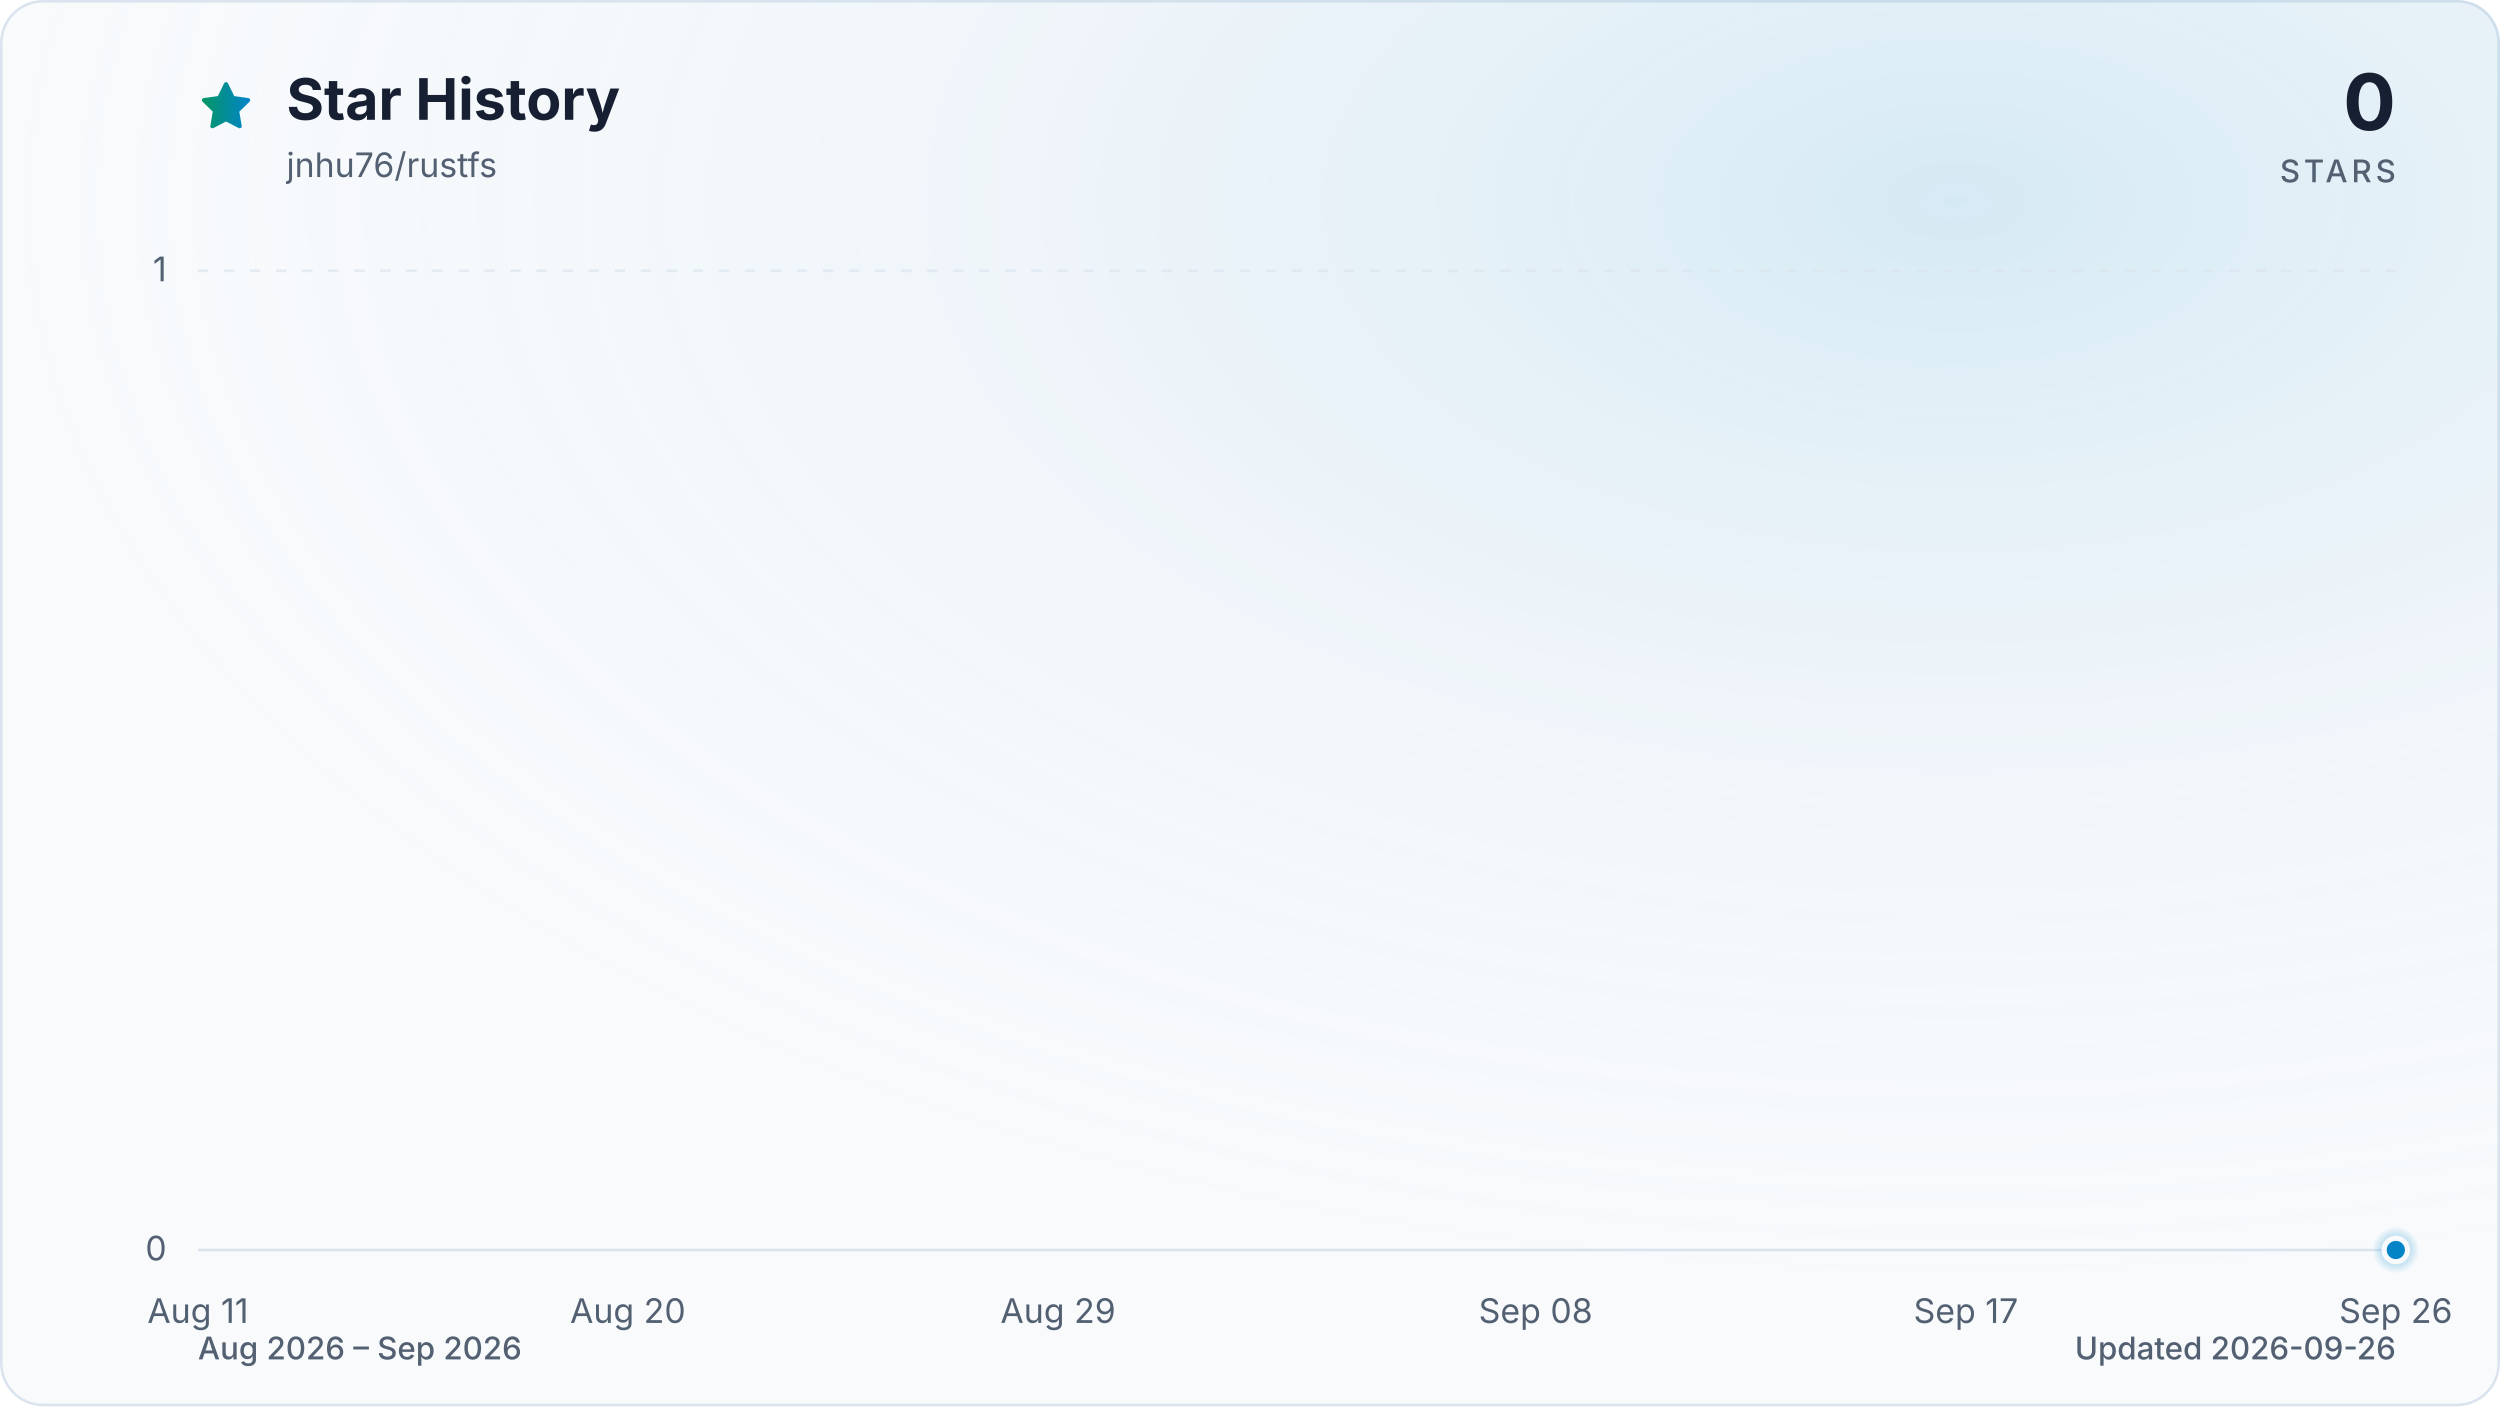
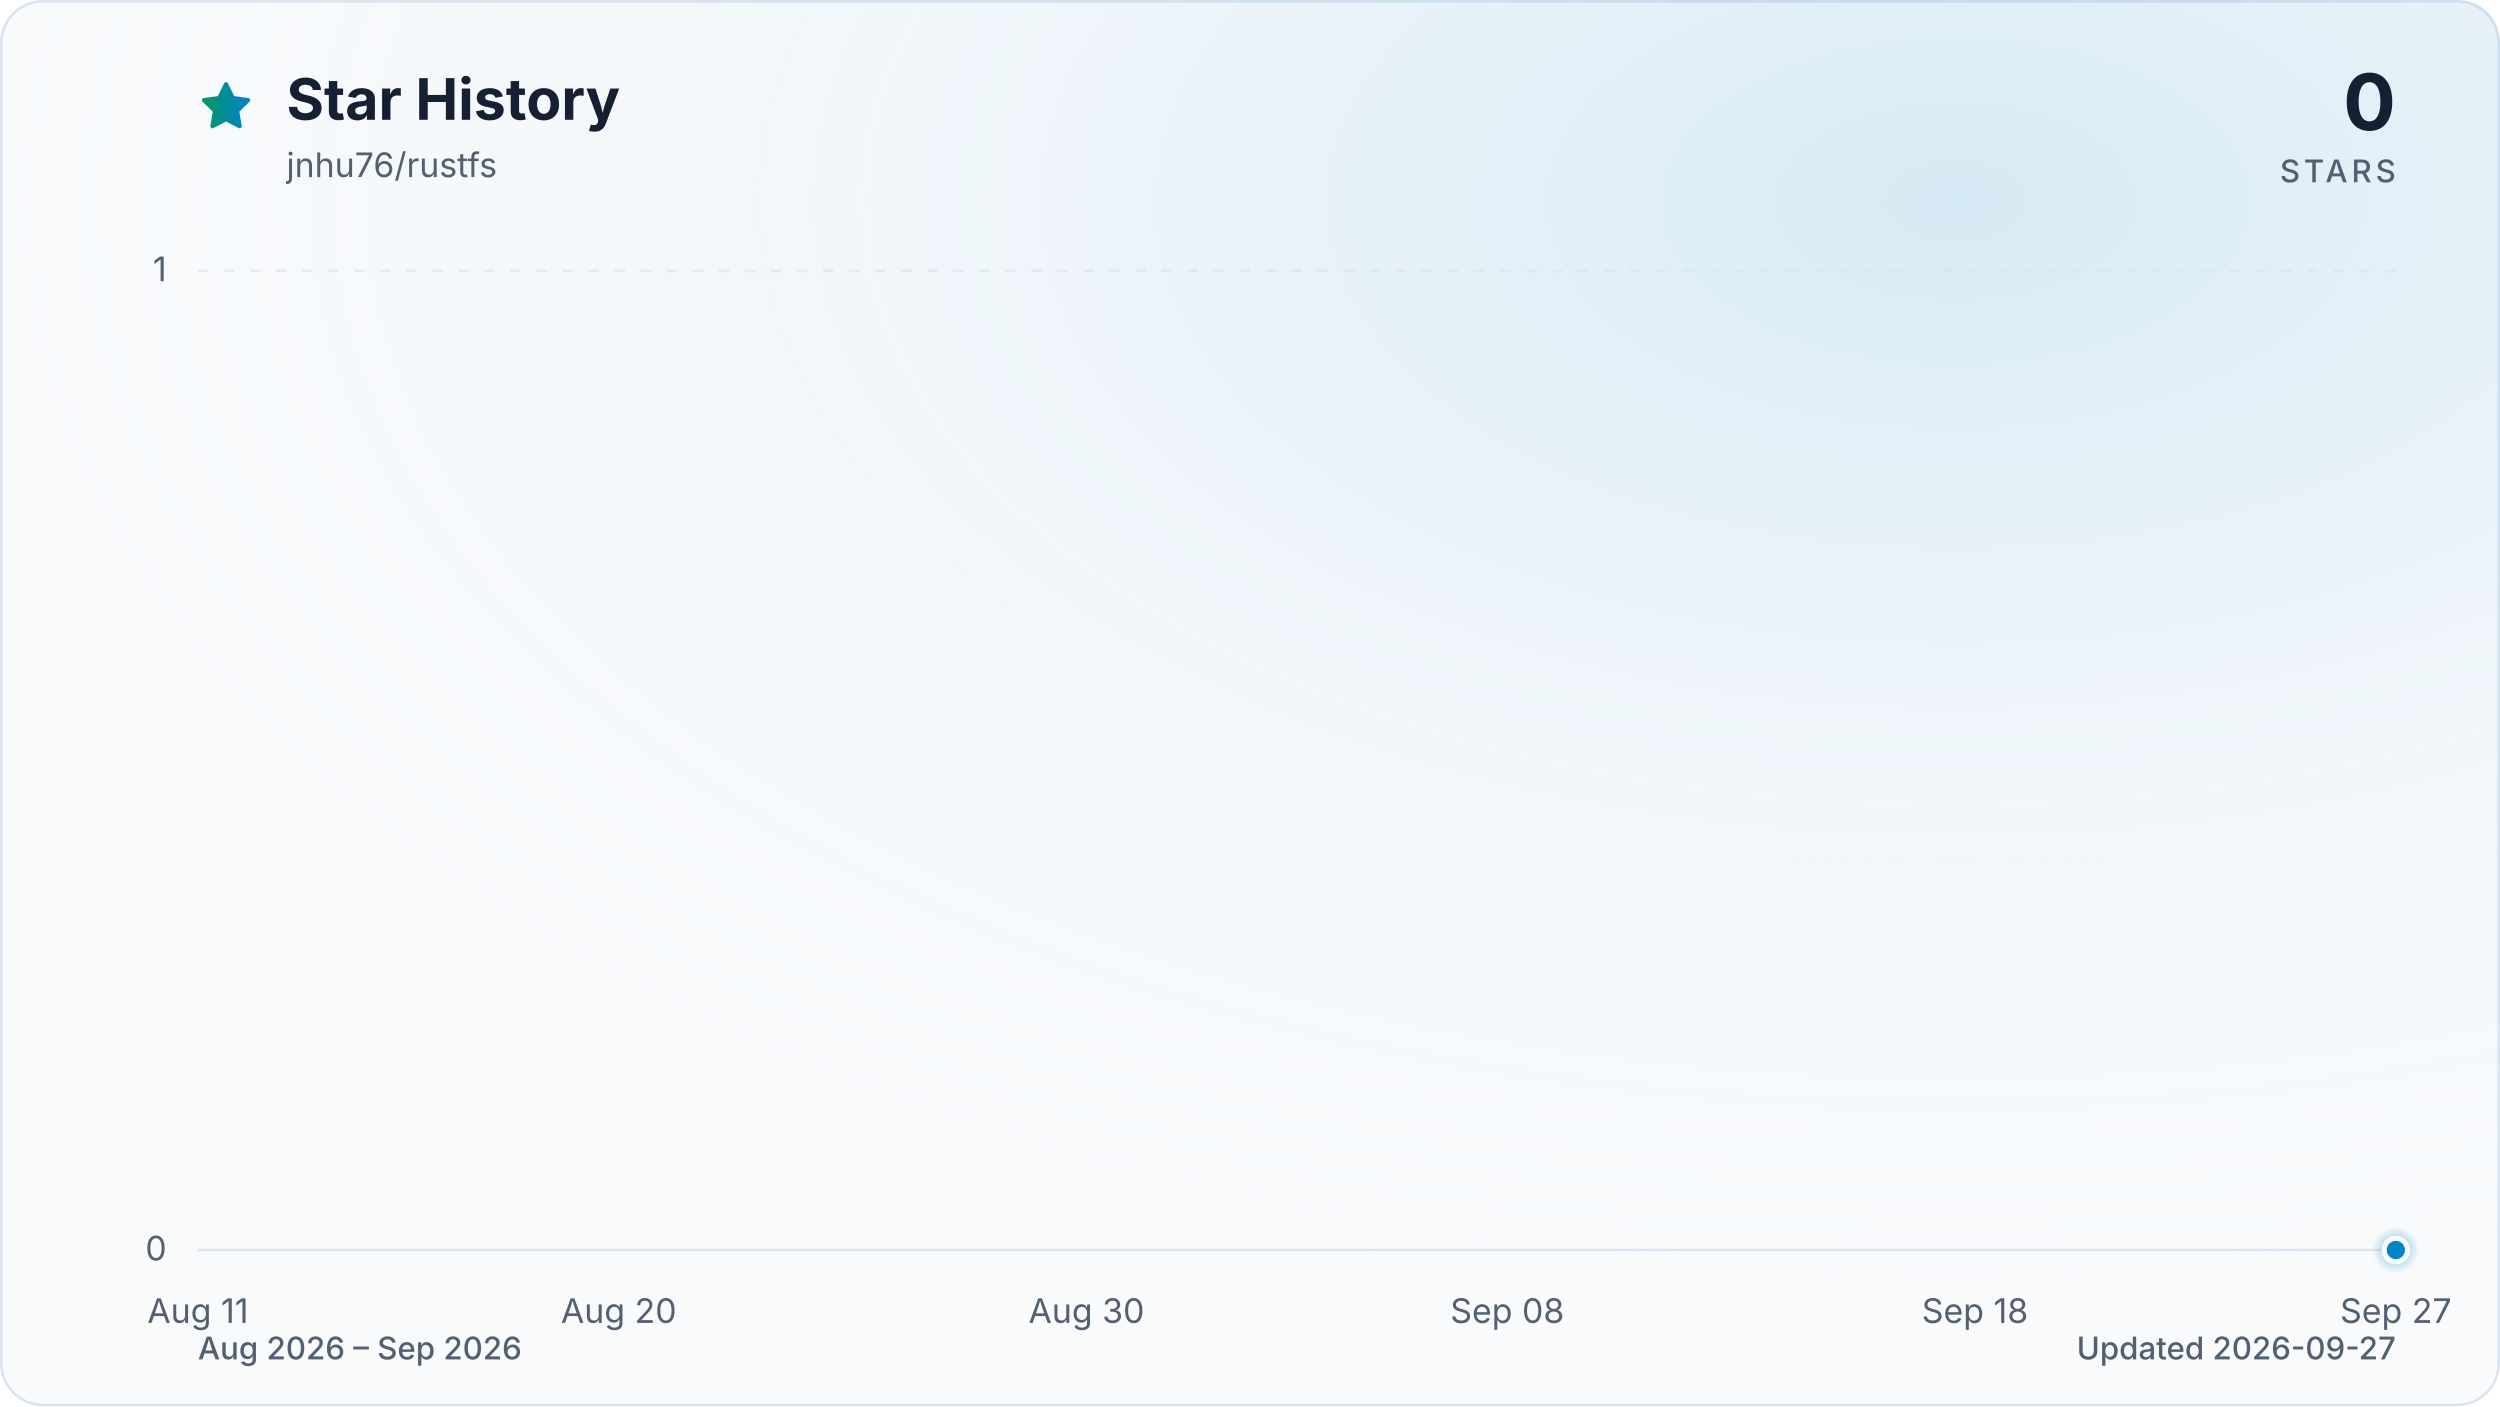
<svg xmlns="http://www.w3.org/2000/svg" viewBox="0 0 960 540" role="img" aria-labelledby="title description" data-style="gradient" data-variant="glow" data-animated="true">
  <defs>
    <linearGradient id="trend" x1="0" y1="0" x2="1" y2="0">
      <stop offset="0%" stop-color="#059669" />
      <stop offset="100%" stop-color="#0284c7" />
    </linearGradient>
    <linearGradient id="area" x1="0" y1="0" x2="0" y2="1">
      <stop offset="0%" stop-color="#059669" stop-opacity="0.30" />
      <stop offset="55%" stop-color="#0284c7" stop-opacity="0.10" />
      <stop offset="100%" stop-color="#0284c7" stop-opacity="0.01" />
    </linearGradient>
    <radialGradient id="marker-halo" cx="50%" cy="50%" r="50%">
      <stop offset="0%" stop-color="#0284c7" stop-opacity="0.55" />
      <stop offset="100%" stop-color="#0284c7" stop-opacity="0" />
    </radialGradient>
    <radialGradient id="surface-glow" cx="78%" cy="14%" r="80%">
      <stop offset="0%" stop-color="#0284c7" stop-opacity="0.14" />
      <stop offset="100%" stop-color="#f8fafc" stop-opacity="0" />
    </radialGradient>
    <filter id="trend-glow" x="-20%" y="-20%" width="140%" height="140%">
      <feGaussianBlur stdDeviation="7" />
    </filter>
  </defs>
  <style>
.trend-enter{transform-box:fill-box;transform-origin:center;animation:trend-enter 520ms cubic-bezier(0.16,1,0.3,1)}
.marker-enter{transform-box:fill-box;transform-origin:center;animation:marker-enter 320ms cubic-bezier(0.16,1,0.3,1) 200ms both}
.marker-pulse{transform-box:fill-box;transform-origin:center;animation:marker-pulse 2.6s ease-out infinite}
@keyframes trend-enter{from{opacity:.35;transform:translateY(10px)}to{opacity:1;transform:translateY(0)}}
@keyframes marker-enter{from{opacity:0;transform:scale(.4)}to{opacity:1;transform:scale(1)}}
@keyframes marker-pulse{0%{opacity:.5;transform:scale(.7)}70%,100%{opacity:0;transform:scale(2.1)}}
@media (prefers-reduced-motion:reduce){.trend-enter,.marker-enter,.marker-pulse{animation:none!important}}
@media (prefers-reduced-motion:reduce){.marker-pulse{opacity:0}}
</style>
  <rect x="0.5" y="0.5" width="959" height="539" fill="#f8fafc" stroke="#dbe4ee" stroke-width="1" rx="16" />
  <rect width="960" height="540" fill="url(#surface-glow)" rx="16" />
  <path d="M12 2.6l2.9 5.9 6.5.9-4.7 4.6 1.1 6.5-5.8-3-5.8 3 1.1-6.5-4.7-4.6 6.5-.9L12 2.6Z" transform="translate(76 30) scale(.9)" fill="url(#trend)" stroke="url(#trend)" stroke-width="1.8" stroke-linejoin="round" aria-hidden="true" />
  <text x="110" y="46" fill="#172033" font-family="ui-sans-serif, system-ui, -apple-system, BlinkMacSystemFont, 'Segoe UI', sans-serif" font-size="22" font-weight="700">Star History</text>
  <text x="110" y="68" fill="#526072" font-family="ui-sans-serif, system-ui, -apple-system, BlinkMacSystemFont, 'Segoe UI', sans-serif" font-size="13">jnhu76/rustfs</text>
  <text x="920" y="50" fill="#172033" font-family="ui-sans-serif, system-ui, -apple-system, BlinkMacSystemFont, 'Segoe UI', sans-serif" font-size="30" font-weight="700" text-anchor="end">0</text>
  <text x="920" y="70" fill="#526072" font-family="ui-sans-serif, system-ui, -apple-system, BlinkMacSystemFont, 'Segoe UI', sans-serif" font-size="12" font-weight="500" letter-spacing="1.5" text-anchor="end">STARS</text>
  <line x1="76" y1="480.0" x2="920" y2="480.0" stroke="#dbe4ee" stroke-width="1" stroke-dasharray="0" opacity="1" />
  <text x="64" y="484.0" fill="#526072" font-family="ui-sans-serif, system-ui, -apple-system, BlinkMacSystemFont, 'Segoe UI', sans-serif" font-size="13" text-anchor="end">0</text>
  <line x1="76" y1="104.0" x2="920" y2="104.0" stroke="#dbe4ee" stroke-width="1" stroke-dasharray="4 6" opacity="0.7" />
  <text x="64" y="108.0" fill="#526072" font-family="ui-sans-serif, system-ui, -apple-system, BlinkMacSystemFont, 'Segoe UI', sans-serif" font-size="13" text-anchor="end">1</text>
  <text x="76.0" y="508" fill="#526072" font-family="ui-sans-serif, system-ui, -apple-system, BlinkMacSystemFont, 'Segoe UI', sans-serif" font-size="13" text-anchor="middle">Aug 11</text>
-   <text x="241.1" y="508" fill="#526072" font-family="ui-sans-serif, system-ui, -apple-system, BlinkMacSystemFont, 'Segoe UI', sans-serif" font-size="13" text-anchor="middle">Aug 20</text>
-   <text x="406.3" y="508" fill="#526072" font-family="ui-sans-serif, system-ui, -apple-system, BlinkMacSystemFont, 'Segoe UI', sans-serif" font-size="13" text-anchor="middle">Aug 29</text>
-   <text x="589.7" y="508" fill="#526072" font-family="ui-sans-serif, system-ui, -apple-system, BlinkMacSystemFont, 'Segoe UI', sans-serif" font-size="13" text-anchor="middle">Sep 08</text>
-   <text x="754.9" y="508" fill="#526072" font-family="ui-sans-serif, system-ui, -apple-system, BlinkMacSystemFont, 'Segoe UI', sans-serif" font-size="13" text-anchor="middle">Sep 17</text>
-   <text x="920.0" y="508" fill="#526072" font-family="ui-sans-serif, system-ui, -apple-system, BlinkMacSystemFont, 'Segoe UI', sans-serif" font-size="13" text-anchor="middle">Sep 26</text>
+   <text x="237.6" y="508" fill="#526072" font-family="ui-sans-serif, system-ui, -apple-system, BlinkMacSystemFont, 'Segoe UI', sans-serif" font-size="13" text-anchor="middle">Aug 20</text>
+   <text x="417.2" y="508" fill="#526072" font-family="ui-sans-serif, system-ui, -apple-system, BlinkMacSystemFont, 'Segoe UI', sans-serif" font-size="13" text-anchor="middle">Aug 30</text>
+   <text x="578.8" y="508" fill="#526072" font-family="ui-sans-serif, system-ui, -apple-system, BlinkMacSystemFont, 'Segoe UI', sans-serif" font-size="13" text-anchor="middle">Sep 08</text>
+   <text x="758.4" y="508" fill="#526072" font-family="ui-sans-serif, system-ui, -apple-system, BlinkMacSystemFont, 'Segoe UI', sans-serif" font-size="13" text-anchor="middle">Sep 18</text>
+   <text x="920.0" y="508" fill="#526072" font-family="ui-sans-serif, system-ui, -apple-system, BlinkMacSystemFont, 'Segoe UI', sans-serif" font-size="13" text-anchor="middle">Sep 27</text>
  <g class="trend-enter">
-     <path d="M 76.0 480.0 C 82.1 480.0, 88.2 480.0, 94.3 480.0 C 100.5 480.0, 106.6 480.0, 112.7 480.0 C 118.8 480.0, 124.9 480.0, 131.0 480.0 C 137.2 480.0, 143.3 480.0, 149.4 480.0 C 155.5 480.0, 161.6 480.0, 167.7 480.0 C 173.9 480.0, 180.0 480.0, 186.1 480.0 C 192.2 480.0, 198.3 480.0, 204.4 480.0 C 210.6 480.0, 216.7 480.0, 222.8 480.0 C 228.9 480.0, 235.0 480.0, 241.1 480.0 C 247.2 480.0, 253.4 480.0, 259.5 480.0 C 265.6 480.0, 271.7 480.0, 277.8 480.0 C 283.9 480.0, 290.1 480.0, 296.2 480.0 C 302.3 480.0, 308.4 480.0, 314.5 480.0 C 320.6 480.0, 326.8 480.0, 332.9 480.0 C 339.0 480.0, 345.1 480.0, 351.2 480.0 C 357.3 480.0, 363.4 480.0, 369.6 480.0 C 375.7 480.0, 381.8 480.0, 387.9 480.0 C 394.0 480.0, 400.1 480.0, 406.3 480.0 C 412.4 480.0, 418.5 480.0, 424.6 480.0 C 430.7 480.0, 436.8 480.0, 443.0 480.0 C 449.1 480.0, 455.2 480.0, 461.3 480.0 C 467.4 480.0, 473.5 480.0, 479.7 480.0 C 485.8 480.0, 491.9 480.0, 498.0 480.0 C 504.1 480.0, 510.2 480.0, 516.3 480.0 C 522.5 480.0, 528.6 480.0, 534.7 480.0 C 540.8 480.0, 546.9 480.0, 553.0 480.0 C 559.2 480.0, 565.3 480.0, 571.4 480.0 C 577.5 480.0, 583.6 480.0, 589.7 480.0 C 595.9 480.0, 602.0 480.0, 608.1 480.0 C 614.2 480.0, 620.3 480.0, 626.4 480.0 C 632.6 480.0, 638.7 480.0, 644.8 480.0 C 650.9 480.0, 657.0 480.0, 663.1 480.0 C 669.2 480.0, 675.4 480.0, 681.5 480.0 C 687.6 480.0, 693.7 480.0, 699.8 480.0 C 705.9 480.0, 712.1 480.0, 718.2 480.0 C 724.3 480.0, 730.4 480.0, 736.5 480.0 C 742.6 480.0, 748.8 480.0, 754.9 480.0 C 761.0 480.0, 767.1 480.0, 773.2 480.0 C 779.3 480.0, 785.4 480.0, 791.6 480.0 C 797.7 480.0, 803.8 480.0, 809.9 480.0 C 816.0 480.0, 822.1 480.0, 828.3 480.0 C 834.4 480.0, 840.5 480.0, 846.6 480.0 C 852.7 480.0, 858.8 480.0, 865.0 480.0 C 871.1 480.0, 877.2 480.0, 883.3 480.0 C 889.4 480.0, 895.5 480.0, 901.7 480.0 C 907.8 480.0, 913.9 480.0, 920.0 480.0 L 920.0 480.0 L 76.0 480.0 Z" fill="url(#area)" />
-     <path d="M 76.0 480.0 C 82.1 480.0, 88.2 480.0, 94.3 480.0 C 100.5 480.0, 106.6 480.0, 112.7 480.0 C 118.8 480.0, 124.9 480.0, 131.0 480.0 C 137.2 480.0, 143.3 480.0, 149.4 480.0 C 155.5 480.0, 161.6 480.0, 167.7 480.0 C 173.9 480.0, 180.0 480.0, 186.1 480.0 C 192.2 480.0, 198.3 480.0, 204.4 480.0 C 210.6 480.0, 216.7 480.0, 222.8 480.0 C 228.9 480.0, 235.0 480.0, 241.1 480.0 C 247.2 480.0, 253.4 480.0, 259.5 480.0 C 265.6 480.0, 271.7 480.0, 277.8 480.0 C 283.9 480.0, 290.1 480.0, 296.2 480.0 C 302.3 480.0, 308.4 480.0, 314.5 480.0 C 320.6 480.0, 326.8 480.0, 332.9 480.0 C 339.0 480.0, 345.1 480.0, 351.2 480.0 C 357.3 480.0, 363.4 480.0, 369.6 480.0 C 375.7 480.0, 381.8 480.0, 387.9 480.0 C 394.0 480.0, 400.1 480.0, 406.3 480.0 C 412.4 480.0, 418.5 480.0, 424.6 480.0 C 430.7 480.0, 436.8 480.0, 443.0 480.0 C 449.1 480.0, 455.2 480.0, 461.3 480.0 C 467.4 480.0, 473.5 480.0, 479.7 480.0 C 485.8 480.0, 491.9 480.0, 498.0 480.0 C 504.1 480.0, 510.2 480.0, 516.3 480.0 C 522.5 480.0, 528.6 480.0, 534.7 480.0 C 540.8 480.0, 546.9 480.0, 553.0 480.0 C 559.2 480.0, 565.3 480.0, 571.4 480.0 C 577.5 480.0, 583.6 480.0, 589.7 480.0 C 595.9 480.0, 602.0 480.0, 608.1 480.0 C 614.2 480.0, 620.3 480.0, 626.4 480.0 C 632.6 480.0, 638.7 480.0, 644.8 480.0 C 650.9 480.0, 657.0 480.0, 663.1 480.0 C 669.2 480.0, 675.4 480.0, 681.5 480.0 C 687.6 480.0, 693.7 480.0, 699.8 480.0 C 705.9 480.0, 712.1 480.0, 718.2 480.0 C 724.3 480.0, 730.4 480.0, 736.5 480.0 C 742.6 480.0, 748.8 480.0, 754.9 480.0 C 761.0 480.0, 767.1 480.0, 773.2 480.0 C 779.3 480.0, 785.4 480.0, 791.6 480.0 C 797.7 480.0, 803.8 480.0, 809.9 480.0 C 816.0 480.0, 822.1 480.0, 828.3 480.0 C 834.4 480.0, 840.5 480.0, 846.6 480.0 C 852.7 480.0, 858.8 480.0, 865.0 480.0 C 871.1 480.0, 877.2 480.0, 883.3 480.0 C 889.4 480.0, 895.5 480.0, 901.7 480.0 C 907.8 480.0, 913.9 480.0, 920.0 480.0" fill="none" stroke="url(#trend)" stroke-width="12" stroke-linecap="round" stroke-linejoin="round" opacity="0.16" filter="url(#trend-glow)" />
-     <path d="M 76.0 480.0 C 82.1 480.0, 88.2 480.0, 94.3 480.0 C 100.5 480.0, 106.6 480.0, 112.7 480.0 C 118.8 480.0, 124.9 480.0, 131.0 480.0 C 137.2 480.0, 143.3 480.0, 149.4 480.0 C 155.5 480.0, 161.6 480.0, 167.7 480.0 C 173.9 480.0, 180.0 480.0, 186.1 480.0 C 192.2 480.0, 198.3 480.0, 204.4 480.0 C 210.6 480.0, 216.7 480.0, 222.8 480.0 C 228.9 480.0, 235.0 480.0, 241.1 480.0 C 247.2 480.0, 253.4 480.0, 259.5 480.0 C 265.6 480.0, 271.7 480.0, 277.8 480.0 C 283.9 480.0, 290.1 480.0, 296.2 480.0 C 302.3 480.0, 308.4 480.0, 314.5 480.0 C 320.6 480.0, 326.8 480.0, 332.9 480.0 C 339.0 480.0, 345.1 480.0, 351.2 480.0 C 357.3 480.0, 363.4 480.0, 369.6 480.0 C 375.7 480.0, 381.8 480.0, 387.9 480.0 C 394.0 480.0, 400.1 480.0, 406.3 480.0 C 412.4 480.0, 418.5 480.0, 424.6 480.0 C 430.7 480.0, 436.8 480.0, 443.0 480.0 C 449.1 480.0, 455.2 480.0, 461.3 480.0 C 467.4 480.0, 473.5 480.0, 479.7 480.0 C 485.8 480.0, 491.9 480.0, 498.0 480.0 C 504.1 480.0, 510.2 480.0, 516.3 480.0 C 522.5 480.0, 528.6 480.0, 534.7 480.0 C 540.8 480.0, 546.9 480.0, 553.0 480.0 C 559.2 480.0, 565.3 480.0, 571.4 480.0 C 577.5 480.0, 583.6 480.0, 589.7 480.0 C 595.9 480.0, 602.0 480.0, 608.1 480.0 C 614.2 480.0, 620.3 480.0, 626.4 480.0 C 632.6 480.0, 638.7 480.0, 644.8 480.0 C 650.9 480.0, 657.0 480.0, 663.1 480.0 C 669.2 480.0, 675.4 480.0, 681.5 480.0 C 687.6 480.0, 693.7 480.0, 699.8 480.0 C 705.9 480.0, 712.1 480.0, 718.2 480.0 C 724.3 480.0, 730.4 480.0, 736.5 480.0 C 742.6 480.0, 748.8 480.0, 754.9 480.0 C 761.0 480.0, 767.1 480.0, 773.2 480.0 C 779.3 480.0, 785.4 480.0, 791.6 480.0 C 797.7 480.0, 803.8 480.0, 809.9 480.0 C 816.0 480.0, 822.1 480.0, 828.3 480.0 C 834.4 480.0, 840.5 480.0, 846.6 480.0 C 852.7 480.0, 858.8 480.0, 865.0 480.0 C 871.1 480.0, 877.2 480.0, 883.3 480.0 C 889.4 480.0, 895.5 480.0, 901.7 480.0 C 907.8 480.0, 913.9 480.0, 920.0 480.0" fill="none" stroke="url(#trend)" stroke-width="3" stroke-linecap="round" stroke-linejoin="round" />
+     <path d="M 76.0 480.0 C 82.0 480.0, 88.0 480.0, 94.0 480.0 C 99.9 480.0, 105.9 480.0, 111.9 480.0 C 117.9 480.0, 123.9 480.0, 129.9 480.0 C 135.9 480.0, 141.8 480.0, 147.8 480.0 C 153.8 480.0, 159.8 480.0, 165.8 480.0 C 171.8 480.0, 177.8 480.0, 183.7 480.0 C 189.7 480.0, 195.7 480.0, 201.7 480.0 C 207.7 480.0, 213.7 480.0, 219.7 480.0 C 225.6 480.0, 231.6 480.0, 237.6 480.0 C 243.6 480.0, 249.6 480.0, 255.6 480.0 C 261.6 480.0, 267.5 480.0, 273.5 480.0 C 279.5 480.0, 285.5 480.0, 291.5 480.0 C 297.5 480.0, 303.5 480.0, 309.4 480.0 C 315.4 480.0, 321.4 480.0, 327.4 480.0 C 333.4 480.0, 339.4 480.0, 345.4 480.0 C 351.3 480.0, 357.3 480.0, 363.3 480.0 C 369.3 480.0, 375.3 480.0, 381.3 480.0 C 387.3 480.0, 393.2 480.0, 399.2 480.0 C 405.2 480.0, 411.2 480.0, 417.2 480.0 C 423.2 480.0, 429.2 480.0, 435.1 480.0 C 441.1 480.0, 447.1 480.0, 453.1 480.0 C 459.1 480.0, 465.1 480.0, 471.1 480.0 C 477.0 480.0, 483.0 480.0, 489.0 480.0 C 495.0 480.0, 501.0 480.0, 507.0 480.0 C 513.0 480.0, 519.0 480.0, 524.9 480.0 C 530.9 480.0, 536.9 480.0, 542.9 480.0 C 548.9 480.0, 554.9 480.0, 560.9 480.0 C 566.8 480.0, 572.8 480.0, 578.8 480.0 C 584.8 480.0, 590.8 480.0, 596.8 480.0 C 602.8 480.0, 608.7 480.0, 614.7 480.0 C 620.7 480.0, 626.7 480.0, 632.7 480.0 C 638.7 480.0, 644.7 480.0, 650.6 480.0 C 656.6 480.0, 662.6 480.0, 668.6 480.0 C 674.6 480.0, 680.6 480.0, 686.6 480.0 C 692.5 480.0, 698.5 480.0, 704.5 480.0 C 710.5 480.0, 716.5 480.0, 722.5 480.0 C 728.5 480.0, 734.4 480.0, 740.4 480.0 C 746.4 480.0, 752.4 480.0, 758.4 480.0 C 764.4 480.0, 770.4 480.0, 776.3 480.0 C 782.3 480.0, 788.3 480.0, 794.3 480.0 C 800.3 480.0, 806.3 480.0, 812.3 480.0 C 818.2 480.0, 824.2 480.0, 830.2 480.0 C 836.2 480.0, 842.2 480.0, 848.2 480.0 C 854.2 480.0, 860.1 480.0, 866.1 480.0 C 872.1 480.0, 878.1 480.0, 884.1 480.0 C 890.1 480.0, 896.1 480.0, 902.0 480.0 C 908.0 480.0, 914.0 480.0, 920.0 480.0 L 920.0 480.0 L 76.0 480.0 Z" fill="url(#area)" />
+     <path d="M 76.0 480.0 C 82.0 480.0, 88.0 480.0, 94.0 480.0 C 99.9 480.0, 105.9 480.0, 111.9 480.0 C 117.9 480.0, 123.9 480.0, 129.9 480.0 C 135.9 480.0, 141.8 480.0, 147.8 480.0 C 153.8 480.0, 159.8 480.0, 165.8 480.0 C 171.8 480.0, 177.8 480.0, 183.7 480.0 C 189.7 480.0, 195.7 480.0, 201.7 480.0 C 207.7 480.0, 213.7 480.0, 219.7 480.0 C 225.6 480.0, 231.6 480.0, 237.6 480.0 C 243.6 480.0, 249.6 480.0, 255.6 480.0 C 261.6 480.0, 267.5 480.0, 273.5 480.0 C 279.5 480.0, 285.5 480.0, 291.5 480.0 C 297.5 480.0, 303.5 480.0, 309.4 480.0 C 315.4 480.0, 321.4 480.0, 327.4 480.0 C 333.4 480.0, 339.4 480.0, 345.4 480.0 C 351.3 480.0, 357.3 480.0, 363.3 480.0 C 369.3 480.0, 375.3 480.0, 381.3 480.0 C 387.3 480.0, 393.2 480.0, 399.2 480.0 C 405.2 480.0, 411.2 480.0, 417.2 480.0 C 423.2 480.0, 429.2 480.0, 435.1 480.0 C 441.1 480.0, 447.1 480.0, 453.1 480.0 C 459.1 480.0, 465.1 480.0, 471.1 480.0 C 477.0 480.0, 483.0 480.0, 489.0 480.0 C 495.0 480.0, 501.0 480.0, 507.0 480.0 C 513.0 480.0, 519.0 480.0, 524.9 480.0 C 530.9 480.0, 536.9 480.0, 542.9 480.0 C 548.9 480.0, 554.9 480.0, 560.9 480.0 C 566.8 480.0, 572.8 480.0, 578.8 480.0 C 584.8 480.0, 590.8 480.0, 596.8 480.0 C 602.8 480.0, 608.7 480.0, 614.7 480.0 C 620.7 480.0, 626.7 480.0, 632.7 480.0 C 638.7 480.0, 644.7 480.0, 650.6 480.0 C 656.6 480.0, 662.6 480.0, 668.6 480.0 C 674.6 480.0, 680.6 480.0, 686.6 480.0 C 692.5 480.0, 698.5 480.0, 704.5 480.0 C 710.5 480.0, 716.5 480.0, 722.5 480.0 C 728.5 480.0, 734.4 480.0, 740.4 480.0 C 746.4 480.0, 752.4 480.0, 758.4 480.0 C 764.4 480.0, 770.4 480.0, 776.3 480.0 C 782.3 480.0, 788.3 480.0, 794.3 480.0 C 800.3 480.0, 806.3 480.0, 812.3 480.0 C 818.2 480.0, 824.2 480.0, 830.2 480.0 C 836.2 480.0, 842.2 480.0, 848.2 480.0 C 854.2 480.0, 860.1 480.0, 866.1 480.0 C 872.1 480.0, 878.1 480.0, 884.1 480.0 C 890.1 480.0, 896.1 480.0, 902.0 480.0 C 908.0 480.0, 914.0 480.0, 920.0 480.0" fill="none" stroke="url(#trend)" stroke-width="12" stroke-linecap="round" stroke-linejoin="round" opacity="0.16" filter="url(#trend-glow)" />
+     <path d="M 76.0 480.0 C 82.0 480.0, 88.0 480.0, 94.0 480.0 C 99.9 480.0, 105.9 480.0, 111.9 480.0 C 117.9 480.0, 123.9 480.0, 129.9 480.0 C 135.9 480.0, 141.8 480.0, 147.8 480.0 C 153.8 480.0, 159.8 480.0, 165.8 480.0 C 171.8 480.0, 177.8 480.0, 183.7 480.0 C 189.7 480.0, 195.7 480.0, 201.7 480.0 C 207.7 480.0, 213.7 480.0, 219.7 480.0 C 225.6 480.0, 231.6 480.0, 237.6 480.0 C 243.6 480.0, 249.6 480.0, 255.6 480.0 C 261.6 480.0, 267.5 480.0, 273.5 480.0 C 279.5 480.0, 285.5 480.0, 291.5 480.0 C 297.5 480.0, 303.5 480.0, 309.4 480.0 C 315.4 480.0, 321.4 480.0, 327.4 480.0 C 333.4 480.0, 339.4 480.0, 345.4 480.0 C 351.3 480.0, 357.3 480.0, 363.3 480.0 C 369.3 480.0, 375.3 480.0, 381.3 480.0 C 387.3 480.0, 393.2 480.0, 399.2 480.0 C 405.2 480.0, 411.2 480.0, 417.2 480.0 C 423.2 480.0, 429.2 480.0, 435.1 480.0 C 441.1 480.0, 447.1 480.0, 453.1 480.0 C 459.1 480.0, 465.1 480.0, 471.1 480.0 C 477.0 480.0, 483.0 480.0, 489.0 480.0 C 495.0 480.0, 501.0 480.0, 507.0 480.0 C 513.0 480.0, 519.0 480.0, 524.9 480.0 C 530.9 480.0, 536.9 480.0, 542.9 480.0 C 548.9 480.0, 554.9 480.0, 560.9 480.0 C 566.8 480.0, 572.8 480.0, 578.8 480.0 C 584.8 480.0, 590.8 480.0, 596.8 480.0 C 602.8 480.0, 608.7 480.0, 614.7 480.0 C 620.7 480.0, 626.7 480.0, 632.7 480.0 C 638.7 480.0, 644.7 480.0, 650.6 480.0 C 656.6 480.0, 662.6 480.0, 668.6 480.0 C 674.6 480.0, 680.6 480.0, 686.6 480.0 C 692.5 480.0, 698.5 480.0, 704.5 480.0 C 710.5 480.0, 716.5 480.0, 722.5 480.0 C 728.5 480.0, 734.4 480.0, 740.4 480.0 C 746.4 480.0, 752.4 480.0, 758.4 480.0 C 764.4 480.0, 770.4 480.0, 776.3 480.0 C 782.3 480.0, 788.3 480.0, 794.3 480.0 C 800.3 480.0, 806.3 480.0, 812.3 480.0 C 818.2 480.0, 824.2 480.0, 830.2 480.0 C 836.2 480.0, 842.2 480.0, 848.2 480.0 C 854.2 480.0, 860.1 480.0, 866.1 480.0 C 872.1 480.0, 878.1 480.0, 884.1 480.0 C 890.1 480.0, 896.1 480.0, 902.0 480.0 C 908.0 480.0, 914.0 480.0, 920.0 480.0" fill="none" stroke="url(#trend)" stroke-width="3" stroke-linecap="round" stroke-linejoin="round" />
  </g>
  <g class="marker-enter">
    <circle class="marker-pulse" cx="920.0" cy="480.0" r="9" fill="url(#marker-halo)" />
    <circle cx="920.0" cy="480.0" r="4.5" fill="#0284c7" stroke="#f8fafc" stroke-width="2" />
  </g>
  <text x="76" y="522" fill="#526072" font-family="ui-sans-serif, system-ui, -apple-system, BlinkMacSystemFont, 'Segoe UI', sans-serif" font-size="12" font-weight="500">Aug 2026 – Sep 2026</text>
-   <text x="920" y="522" fill="#526072" font-family="ui-sans-serif, system-ui, -apple-system, BlinkMacSystemFont, 'Segoe UI', sans-serif" font-size="12" font-weight="500" text-anchor="end">Updated 2026-09-26</text>
+   <text x="920" y="522" fill="#526072" font-family="ui-sans-serif, system-ui, -apple-system, BlinkMacSystemFont, 'Segoe UI', sans-serif" font-size="12" font-weight="500" text-anchor="end">Updated 2026-09-27</text>
</svg>
